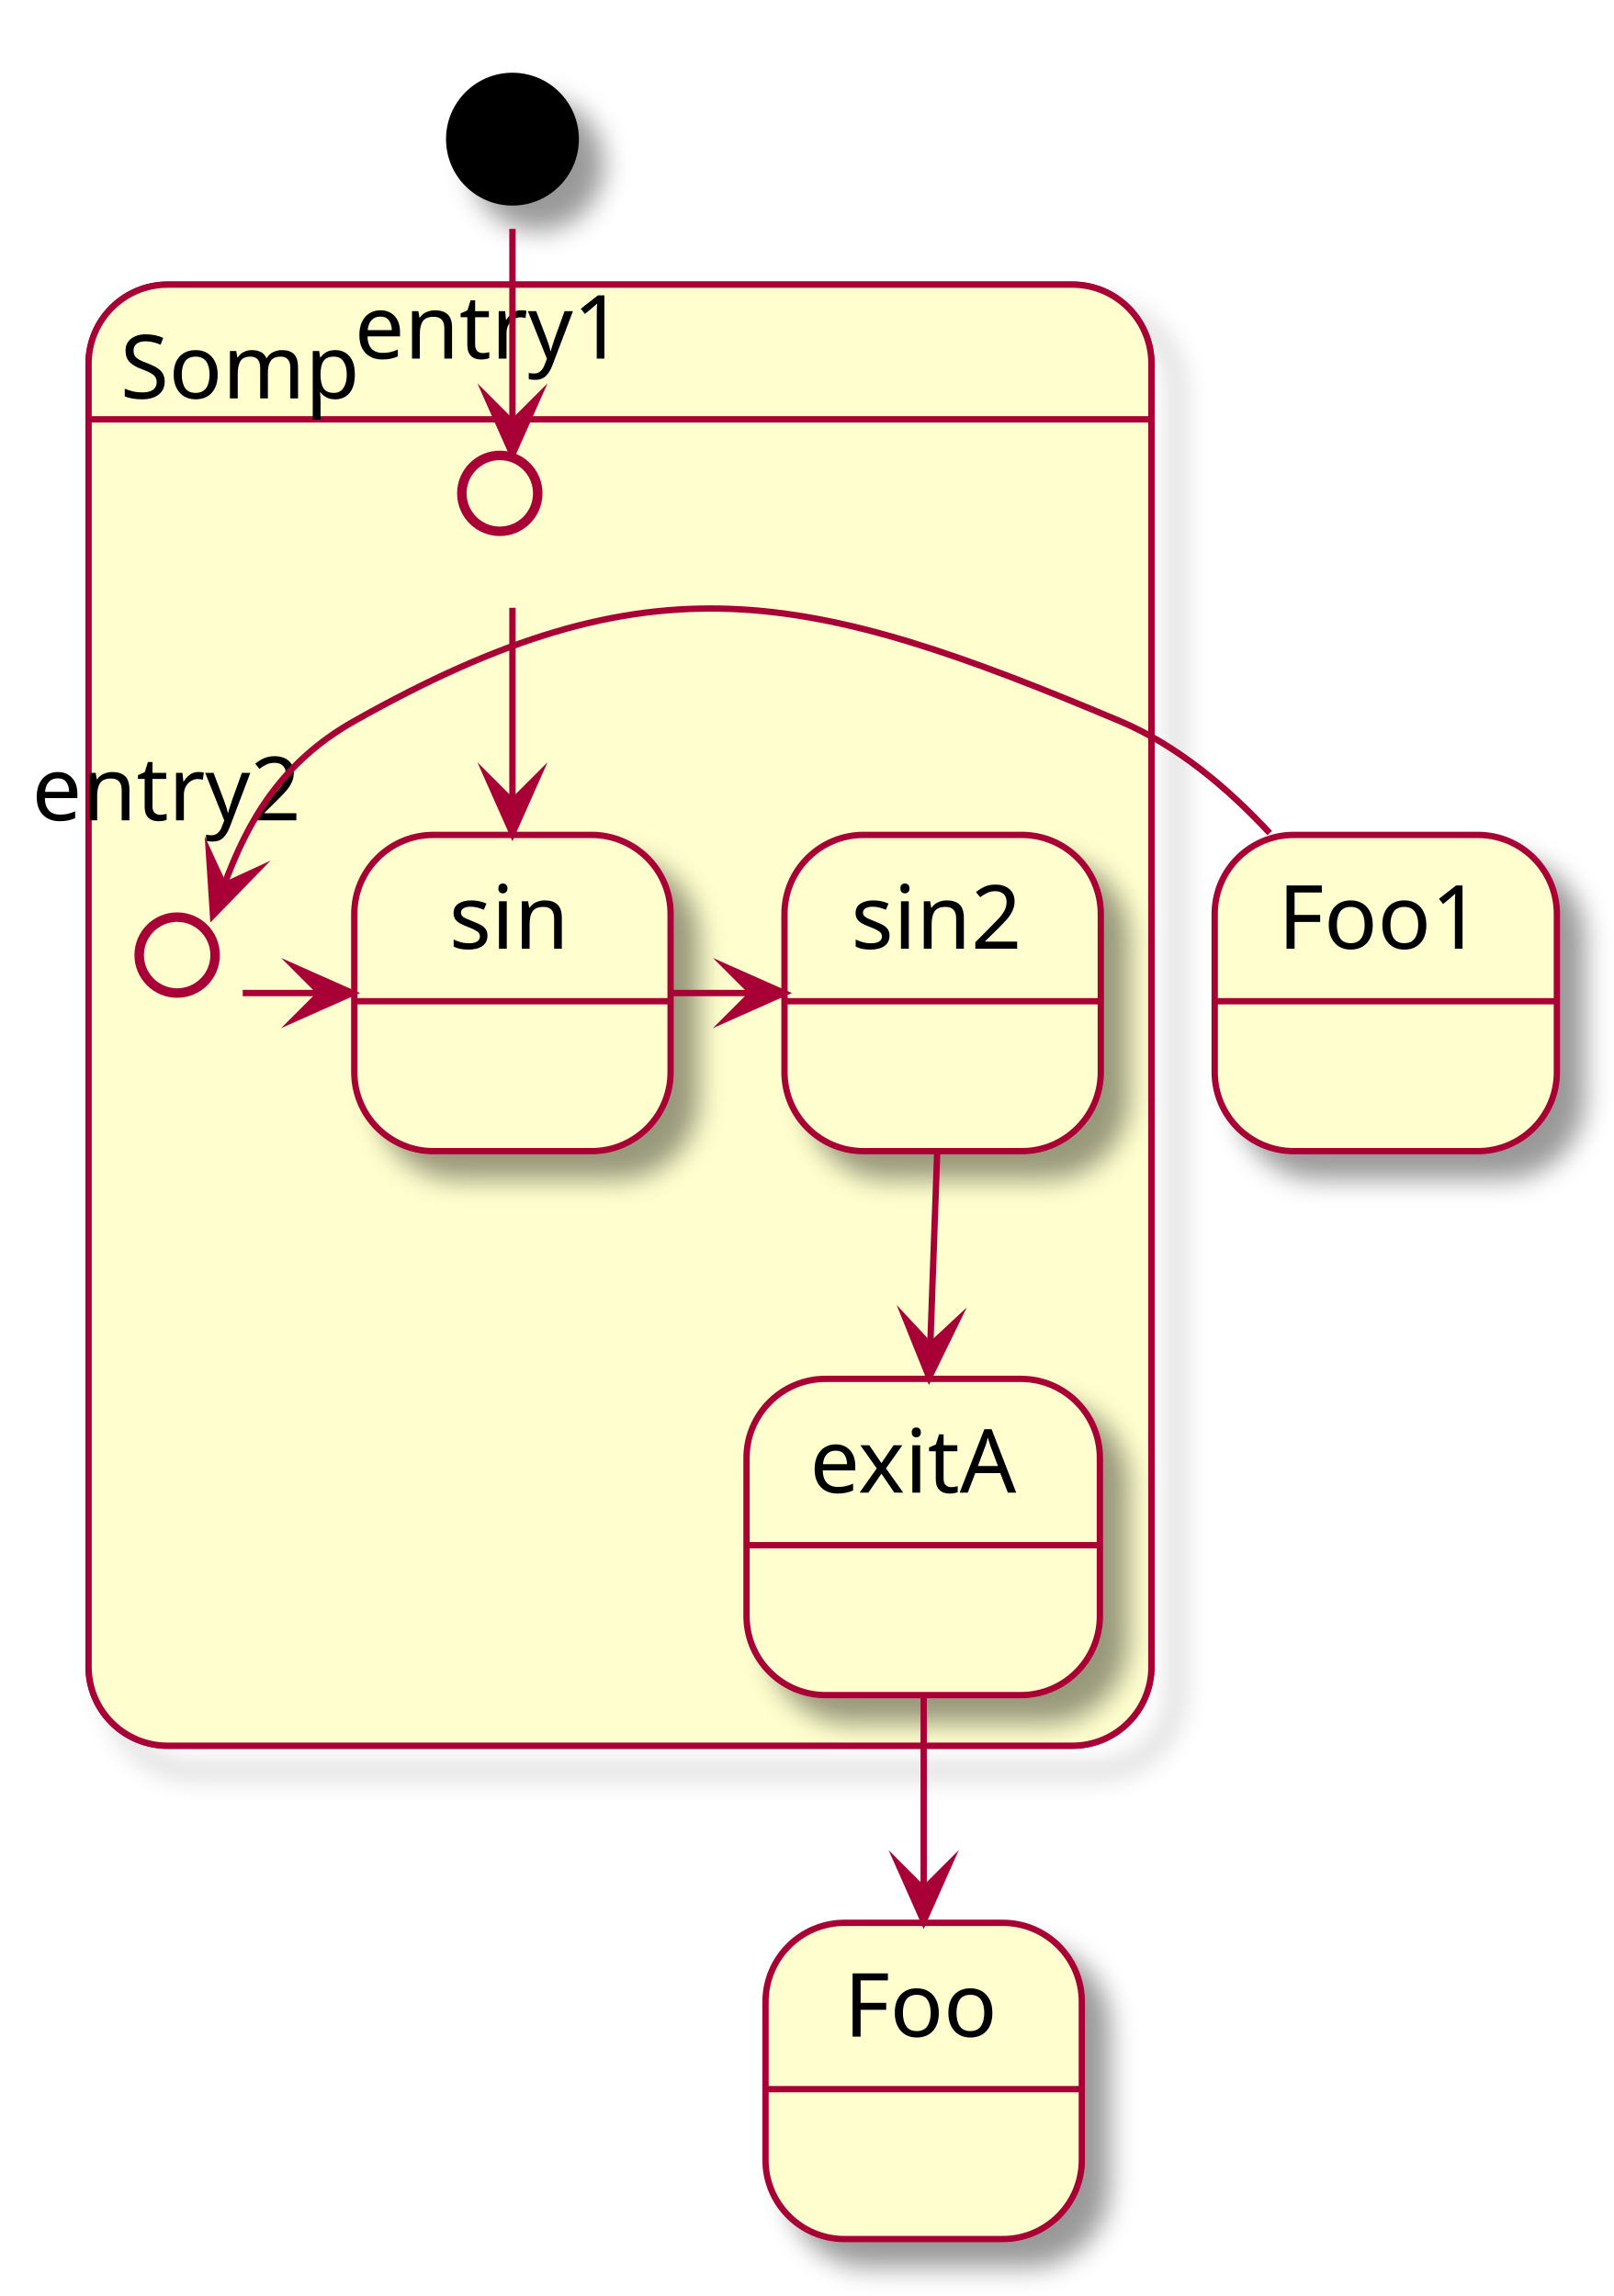
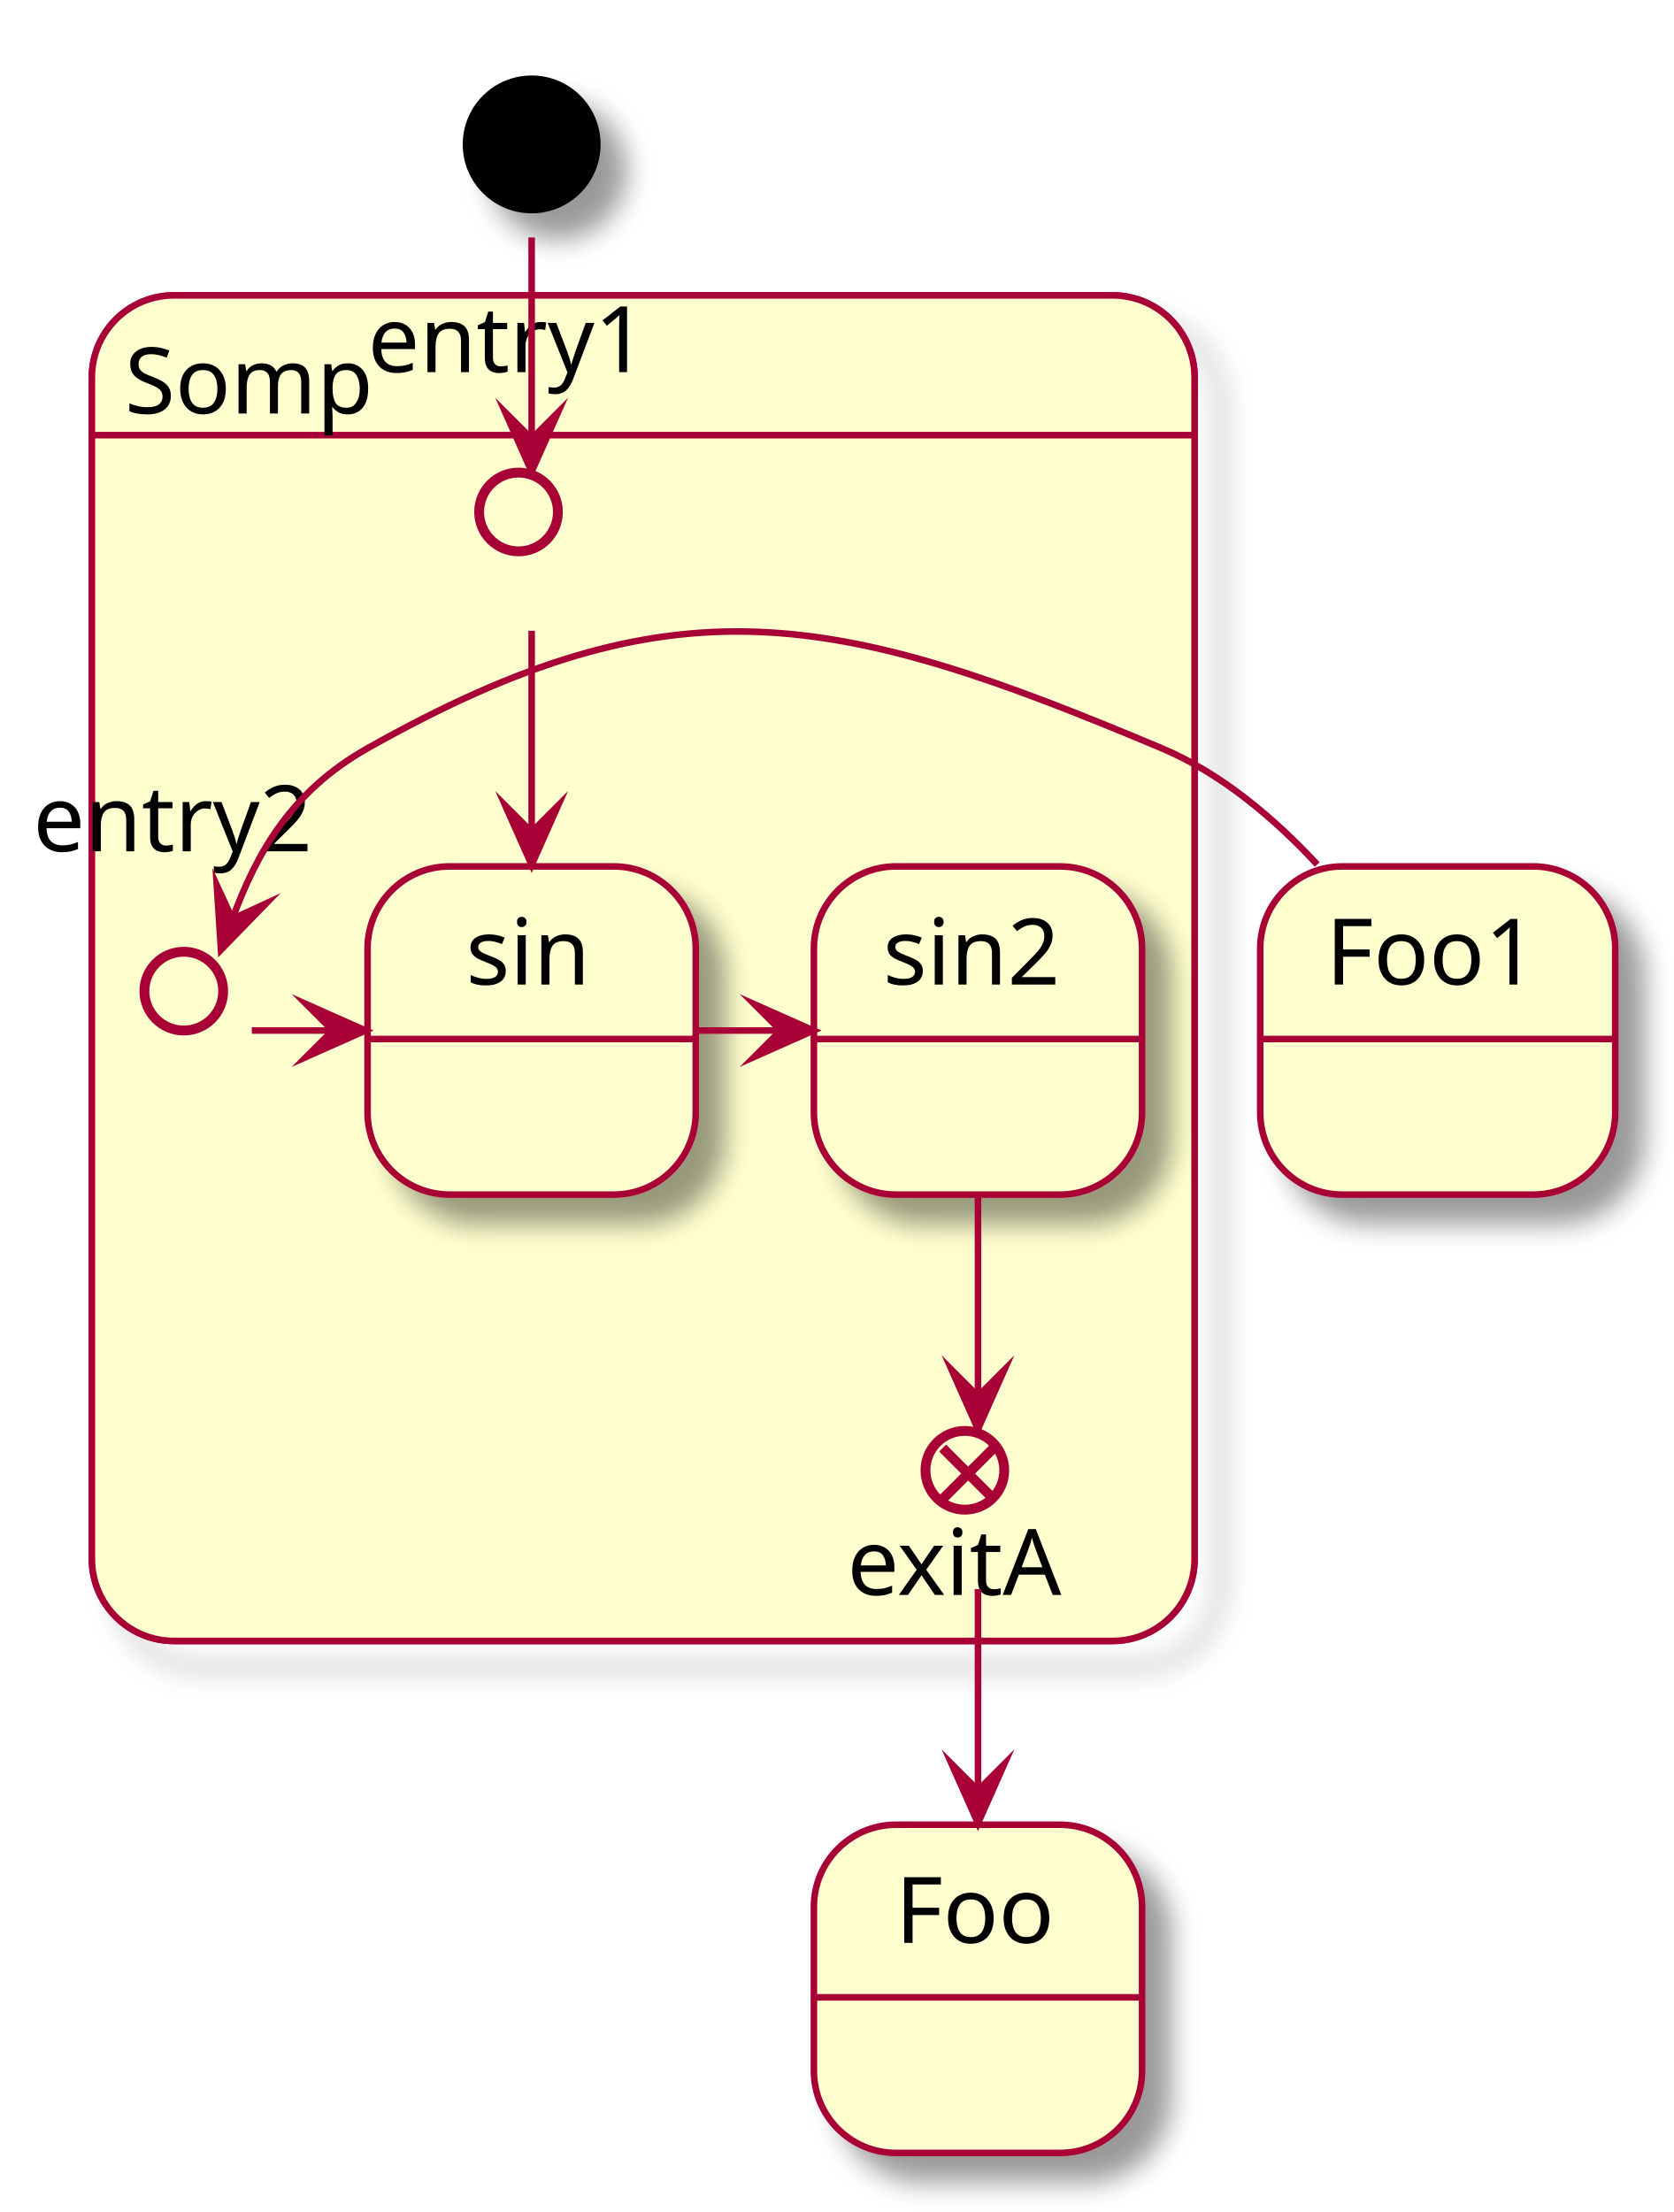
- <svg xmlns="http://www.w3.org/2000/svg" contentStyleType="text/css" data-diagram-type="STATE" height="363px" preserveAspectRatio="none" style="width:255px;height:363px;background:#FFFFFF;" version="1.1" viewBox="0 0 255 363" width="255px" zoomAndPan="magnify">
+ <svg xmlns="http://www.w3.org/2000/svg" contentStyleType="text/css" data-diagram-type="STATE" height="337px" preserveAspectRatio="none" style="width:255px;height:337px;background:#FFFFFF;" version="1.1" viewBox="0 0 255 337" width="255px" zoomAndPan="magnify">
  <defs>
-     <filter height="300%" id="f16l9pzqfs74z0" width="300%" x="-1" y="-1">
+     <filter height="300%" id="f1okd530j56kgk" width="300%" x="-1" y="-1">
      <feGaussianBlur result="blurOut" stdDeviation="2" />
      <feColorMatrix in="blurOut" result="blurOut2" type="matrix" values="0 0 0 0 0 0 0 0 0 0 0 0 0 0 0 0 0 0 .4 0" />
      <feOffset dx="4" dy="4" in="blurOut2" result="blurOut3" />
      <feBlend in="SourceGraphic" in2="blurOut3" mode="normal" />
    </filter>
  </defs>
  <g>
    <g class="cluster" data-qualified-name="Somp" data-source-line="6" id="ent0001">
-       <rect fill="none" filter="url(#f16l9pzqfs74z0)" height="231" rx="12.5" ry="12.5" style="stroke:#A80036;stroke-width:1;" width="168" x="14" y="45" />
+       <rect fill="none" filter="url(#f1okd530j56kgk)" height="205" rx="12.5" ry="12.5" style="stroke:#A80036;stroke-width:1;" width="168" x="14" y="45" />
      <path d="M26.5,45 L169.5,45 A12.5,12.5 0 0 1 182,57.5 L182,66.297 L14,66.297 L14,57.5 A12.5,12.5 0 0 1 26.5,45" fill="#FEFECE" />
-       <path d="M14,66.297 L182,66.297 L182,263.5 A12.5,12.5 0 0 1 169.5,276 L26.5,276 A12.5,12.5 0 0 1 14,263.5 L14,66.297" fill="#FEFECE" />
-       <rect fill="none" height="231" rx="12.5" ry="12.5" style="stroke:#A80036;stroke-width:1;" width="168" x="14" y="45" />
+       <path d="M14,66.297 L182,66.297 L182,237.5 A12.5,12.5 0 0 1 169.5,250 L26.5,250 A12.5,12.5 0 0 1 14,237.5 L14,66.297" fill="#FEFECE" />
+       <rect fill="none" height="205" rx="12.5" ry="12.5" style="stroke:#A80036;stroke-width:1;" width="168" x="14" y="45" />
      <line style="stroke:#A80036;stroke-width:1;" x1="14" x2="182" y1="66.297" y2="66.297" />
      <text fill="#000000" font-family="sans-serif" font-size="14" lengthAdjust="spacing" textLength="39.977" x="19" y="62.995">Somp</text>
    </g>
-     <g class="start_entity" data-qualified-name=".start." data-source-line="16" id="ent0011">
-       <ellipse cx="81" cy="22" fill="#000000" filter="url(#f16l9pzqfs74z0)" rx="10" ry="10" style="stroke:#000000;stroke-width:1;" />
+     <g class="start_entity" data-qualified-name=".start." data-source-line="18" id="ent0011">
+       <ellipse cx="81" cy="22" fill="#000000" filter="url(#f1okd530j56kgk)" rx="10" ry="10" style="stroke:#000000;stroke-width:1;" />
    </g>
-     <g class="entity" data-qualified-name="Foo" data-source-line="17" id="ent0013">
-       <rect fill="#FEFECE" filter="url(#f16l9pzqfs74z0)" height="50" rx="12.5" ry="12.5" style="stroke:#A80036;stroke-width:1;" width="50" x="121" y="304" />
-       <line style="stroke:#A80036;stroke-width:1;" x1="121" x2="171" y1="330.297" y2="330.297" />
-       <text fill="#000000" font-family="sans-serif" font-size="14" lengthAdjust="spacing" textLength="25.184" x="133.408" y="321.995">Foo</text>
+     <g class="entity" data-qualified-name="Foo" data-source-line="19" id="ent0013">
+       <rect fill="#FEFECE" filter="url(#f1okd530j56kgk)" height="50" rx="12.5" ry="12.5" style="stroke:#A80036;stroke-width:1;" width="50" x="124" y="278" />
+       <line style="stroke:#A80036;stroke-width:1;" x1="124" x2="174" y1="304.297" y2="304.297" />
+       <text fill="#000000" font-family="sans-serif" font-size="14" lengthAdjust="spacing" textLength="25.184" x="136.408" y="295.995">Foo</text>
    </g>
-     <g class="entity" data-qualified-name="Foo1" data-source-line="18" id="ent0015">
-       <rect fill="#FEFECE" filter="url(#f16l9pzqfs74z0)" height="50" rx="12.5" ry="12.5" style="stroke:#A80036;stroke-width:1;" width="54.091" x="192" y="132" />
+     <g class="entity" data-qualified-name="Foo1" data-source-line="20" id="ent0015">
+       <rect fill="#FEFECE" filter="url(#f1okd530j56kgk)" height="50" rx="12.5" ry="12.5" style="stroke:#A80036;stroke-width:1;" width="54.091" x="192" y="132" />
      <line style="stroke:#A80036;stroke-width:1;" x1="192" x2="246.091" y1="158.297" y2="158.297" />
      <text fill="#000000" font-family="sans-serif" font-size="14" lengthAdjust="spacing" textLength="34.091" x="202" y="149.995">Foo1</text>
    </g>
    <text fill="#000000" font-family="sans-serif" font-size="14" lengthAdjust="spacing" textLength="45.924" x="56.038" y="56.698">entry1</text>
    <ellipse cx="79" cy="78" fill="#FEFECE" rx="6" ry="6" style="stroke:#A80036;stroke-width:1.5;" />
    <text fill="#000000" font-family="sans-serif" font-size="14" lengthAdjust="spacing" textLength="45.924" x="5.038" y="129.698">entry2</text>
    <ellipse cx="28" cy="151" fill="#FEFECE" rx="6" ry="6" style="stroke:#A80036;stroke-width:1.5;" />
-     <g class="entity" data-qualified-name="Somp.sin" data-source-line="9" id="ent0004">
-       <rect fill="#FEFECE" filter="url(#f16l9pzqfs74z0)" height="50" rx="12.5" ry="12.5" style="stroke:#A80036;stroke-width:1;" width="50" x="56" y="132" />
+     <text fill="#000000" font-family="sans-serif" font-size="14" lengthAdjust="spacing" textLength="35.855" x="129.073" y="242.995">exitA</text>
+     <ellipse cx="147" cy="224" fill="#FEFECE" rx="6" ry="6" style="stroke:#A80036;stroke-width:1.5;" />
+     <line style="stroke:#A80036;stroke-width:1.5;" x1="151.389" x2="143.611" y1="228.389" y2="220.611" />
+     <line style="stroke:#A80036;stroke-width:1.5;" x1="151.389" x2="143.611" y1="220.611" y2="228.389" />
+     <g class="entity" data-qualified-name="Somp.sin" data-source-line="10" id="ent0005">
+       <rect fill="#FEFECE" filter="url(#f1okd530j56kgk)" height="50" rx="12.5" ry="12.5" style="stroke:#A80036;stroke-width:1;" width="50" x="56" y="132" />
      <line style="stroke:#A80036;stroke-width:1;" x1="56" x2="106" y1="158.297" y2="158.297" />
      <text fill="#000000" font-family="sans-serif" font-size="14" lengthAdjust="spacing" textLength="20.057" x="70.972" y="149.995">sin</text>
    </g>
-     <g class="entity" data-qualified-name="Somp.sin2" data-source-line="12" id="ent0007">
-       <rect fill="#FEFECE" filter="url(#f16l9pzqfs74z0)" height="50" rx="12.5" ry="12.5" style="stroke:#A80036;stroke-width:1;" width="50" x="124" y="132" />
+     <g class="entity" data-qualified-name="Somp.sin2" data-source-line="14" id="ent0008">
+       <rect fill="#FEFECE" filter="url(#f1okd530j56kgk)" height="50" rx="12.5" ry="12.5" style="stroke:#A80036;stroke-width:1;" width="50" x="124" y="132" />
      <line style="stroke:#A80036;stroke-width:1;" x1="124" x2="174" y1="158.297" y2="158.297" />
      <text fill="#000000" font-family="sans-serif" font-size="14" lengthAdjust="spacing" textLength="28.964" x="134.518" y="149.995">sin2</text>
    </g>
-     <g class="entity" data-qualified-name="Somp.exitA" data-source-line="13" id="ent0009">
-       <rect fill="#FEFECE" filter="url(#f16l9pzqfs74z0)" height="50" rx="12.5" ry="12.5" style="stroke:#A80036;stroke-width:1;" width="55.855" x="118" y="218" />
-       <line style="stroke:#A80036;stroke-width:1;" x1="118" x2="173.855" y1="244.297" y2="244.297" />
-       <text fill="#000000" font-family="sans-serif" font-size="14" lengthAdjust="spacing" textLength="35.855" x="128" y="235.995">exitA</text>
-     </g>
-     <g class="link" data-entity-1="ent0002" data-entity-2="ent0004" data-link-type="dependency" id="lnk5">
+     <g class="link" data-entity-1="ent0002" data-entity-2="ent0005" data-link-type="dependency" id="lnk6">
      <polygon fill="#A80036" points="81,131.764,85,122.764,81,126.764,77,122.764,81,131.764" style="stroke:#A80036;stroke-width:1;stroke-linejoin:miter;stroke-miterlimit:10;" />
      <path d="M81,96.094 C81,105.61 81,114.662 81,126.764" fill="none" style="stroke:#A80036;stroke-width:1;" />
    </g>
-     <g class="link" data-entity-1="ent0003" data-entity-2="ent0004" data-link-type="dependency" id="lnk6">
+     <g class="link" data-entity-1="ent0003" data-entity-2="ent0005" data-link-type="dependency" id="lnk7">
      <polygon fill="#A80036" points="55.687,157,46.687,153,50.687,157,46.687,161,55.687,157" style="stroke:#A80036;stroke-width:1;stroke-linejoin:miter;stroke-miterlimit:10;" />
      <path d="M38.367,157 C44.14,157 44.914,157 50.687,157" fill="none" style="stroke:#A80036;stroke-width:1;" />
    </g>
-     <g class="link" data-entity-1="ent0004" data-entity-2="ent0007" data-link-type="dependency" id="lnk8">
+     <g class="link" data-entity-1="ent0005" data-entity-2="ent0008" data-link-type="dependency" id="lnk9">
      <polygon fill="#A80036" points="123.942,157,114.942,153,118.942,157,114.942,161,123.942,157" style="stroke:#A80036;stroke-width:1;stroke-linejoin:miter;stroke-miterlimit:10;" />
      <path d="M106.234,157 C112.137,157 113.04,157 118.942,157" fill="none" style="stroke:#A80036;stroke-width:1;" />
    </g>
-     <g class="link" data-entity-1="ent0007" data-entity-2="ent0009" data-link-type="dependency" id="lnk10">
-       <polygon fill="#A80036" points="146.866,217.758,151.184,208.907,147.044,212.762,143.19,208.621,146.866,217.758" style="stroke:#A80036;stroke-width:1;stroke-linejoin:miter;stroke-miterlimit:10;" />
-       <path d="M148.132,182.296 C147.734,193.441 147.442,201.624 147.044,212.762" fill="none" style="stroke:#A80036;stroke-width:1;" />
+     <g class="link" data-entity-1="ent0008" data-entity-2="ent0004" data-link-type="dependency" id="lnk10">
+       <polygon fill="#A80036" points="149,217.72,153,208.72,149,212.72,145,208.72,149,217.72" style="stroke:#A80036;stroke-width:1;stroke-linejoin:miter;stroke-miterlimit:10;" />
+       <path d="M149,182.037 C149,194.106 149,203.155 149,212.72" fill="none" style="stroke:#A80036;stroke-width:1;" />
    </g>
    <g class="link" data-entity-1="ent0011" data-entity-2="ent0002" data-link-type="dependency" id="lnk12">
      <polygon fill="#A80036" points="81,71.851,85,62.851,81,66.851,77,62.851,81,71.851" style="stroke:#A80036;stroke-width:1;stroke-linejoin:miter;stroke-miterlimit:10;" />
      <path d="M81,36.183 C81,46.453 81,56.592 81,66.851" fill="none" style="stroke:#A80036;stroke-width:1;" />
    </g>
-     <g class="link" data-entity-1="ent0009" data-entity-2="ent0013" data-link-type="dependency" id="lnk14">
-       <polygon fill="#A80036" points="146,303.758,150,294.758,146,298.758,142,294.758,146,303.758" style="stroke:#A80036;stroke-width:1;stroke-linejoin:miter;stroke-miterlimit:10;" />
-       <path d="M146,268.296 C146,279.441 146,287.621 146,298.758" fill="none" style="stroke:#A80036;stroke-width:1;" />
+     <g class="link" data-entity-1="ent0004" data-entity-2="ent0013" data-link-type="dependency" id="lnk14">
+       <polygon fill="#A80036" points="149,277.764,153,268.764,149,272.764,145,268.764,149,277.764" style="stroke:#A80036;stroke-width:1;stroke-linejoin:miter;stroke-miterlimit:10;" />
+       <path d="M149,242.094 C149,251.61 149,260.662 149,272.764" fill="none" style="stroke:#A80036;stroke-width:1;" />
    </g>
    <g class="link" data-entity-1="ent0015" data-entity-2="ent0003" data-link-type="dependency" id="lnk16">
      <polygon fill="#A80036" points="33.668,144.701,40.536,137.642,35.399,140.01,33.03,134.873,33.668,144.701" style="stroke:#A80036;stroke-width:1;stroke-linejoin:miter;stroke-miterlimit:10;" />
      <path d="M200.69,131.709 C194.105,124.616 186.04,117.807 177,114 C127.438,93.128 102.843,87.584 56,114 C44.45,120.514 39.18,129.761 35.399,140.01" fill="none" style="stroke:#A80036;stroke-width:1;" />
    </g>
  </g>
</svg>
